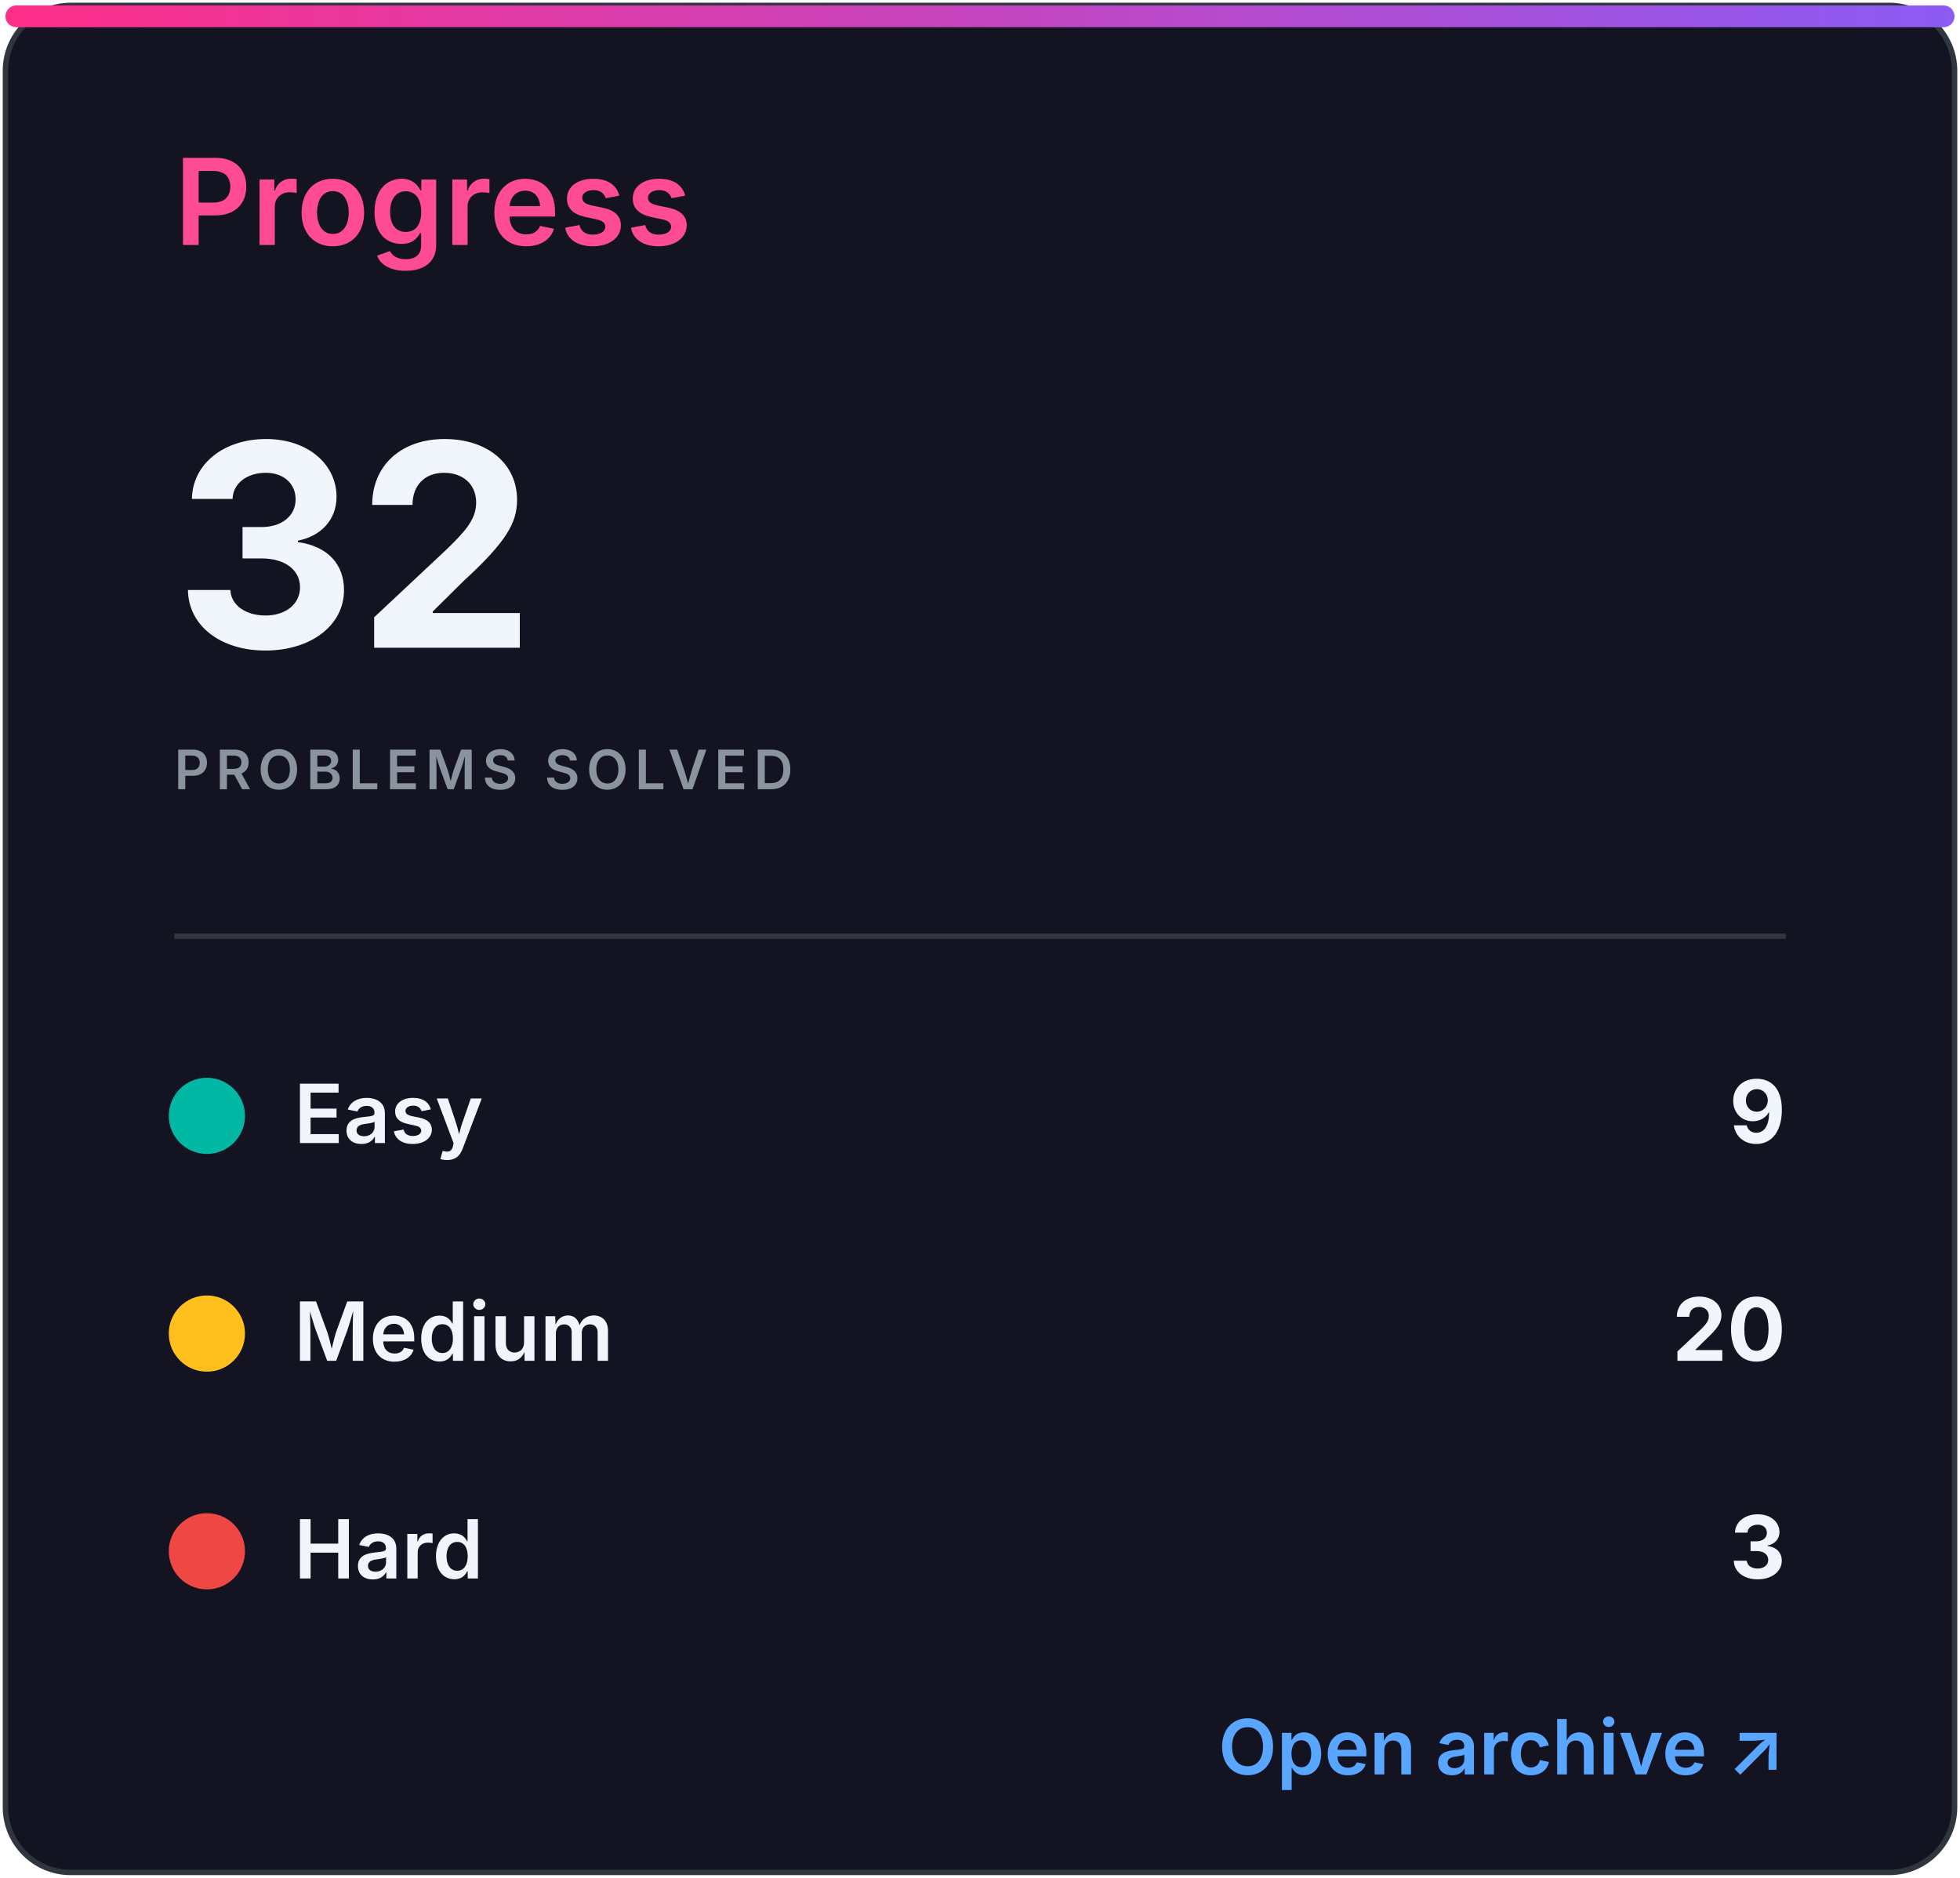
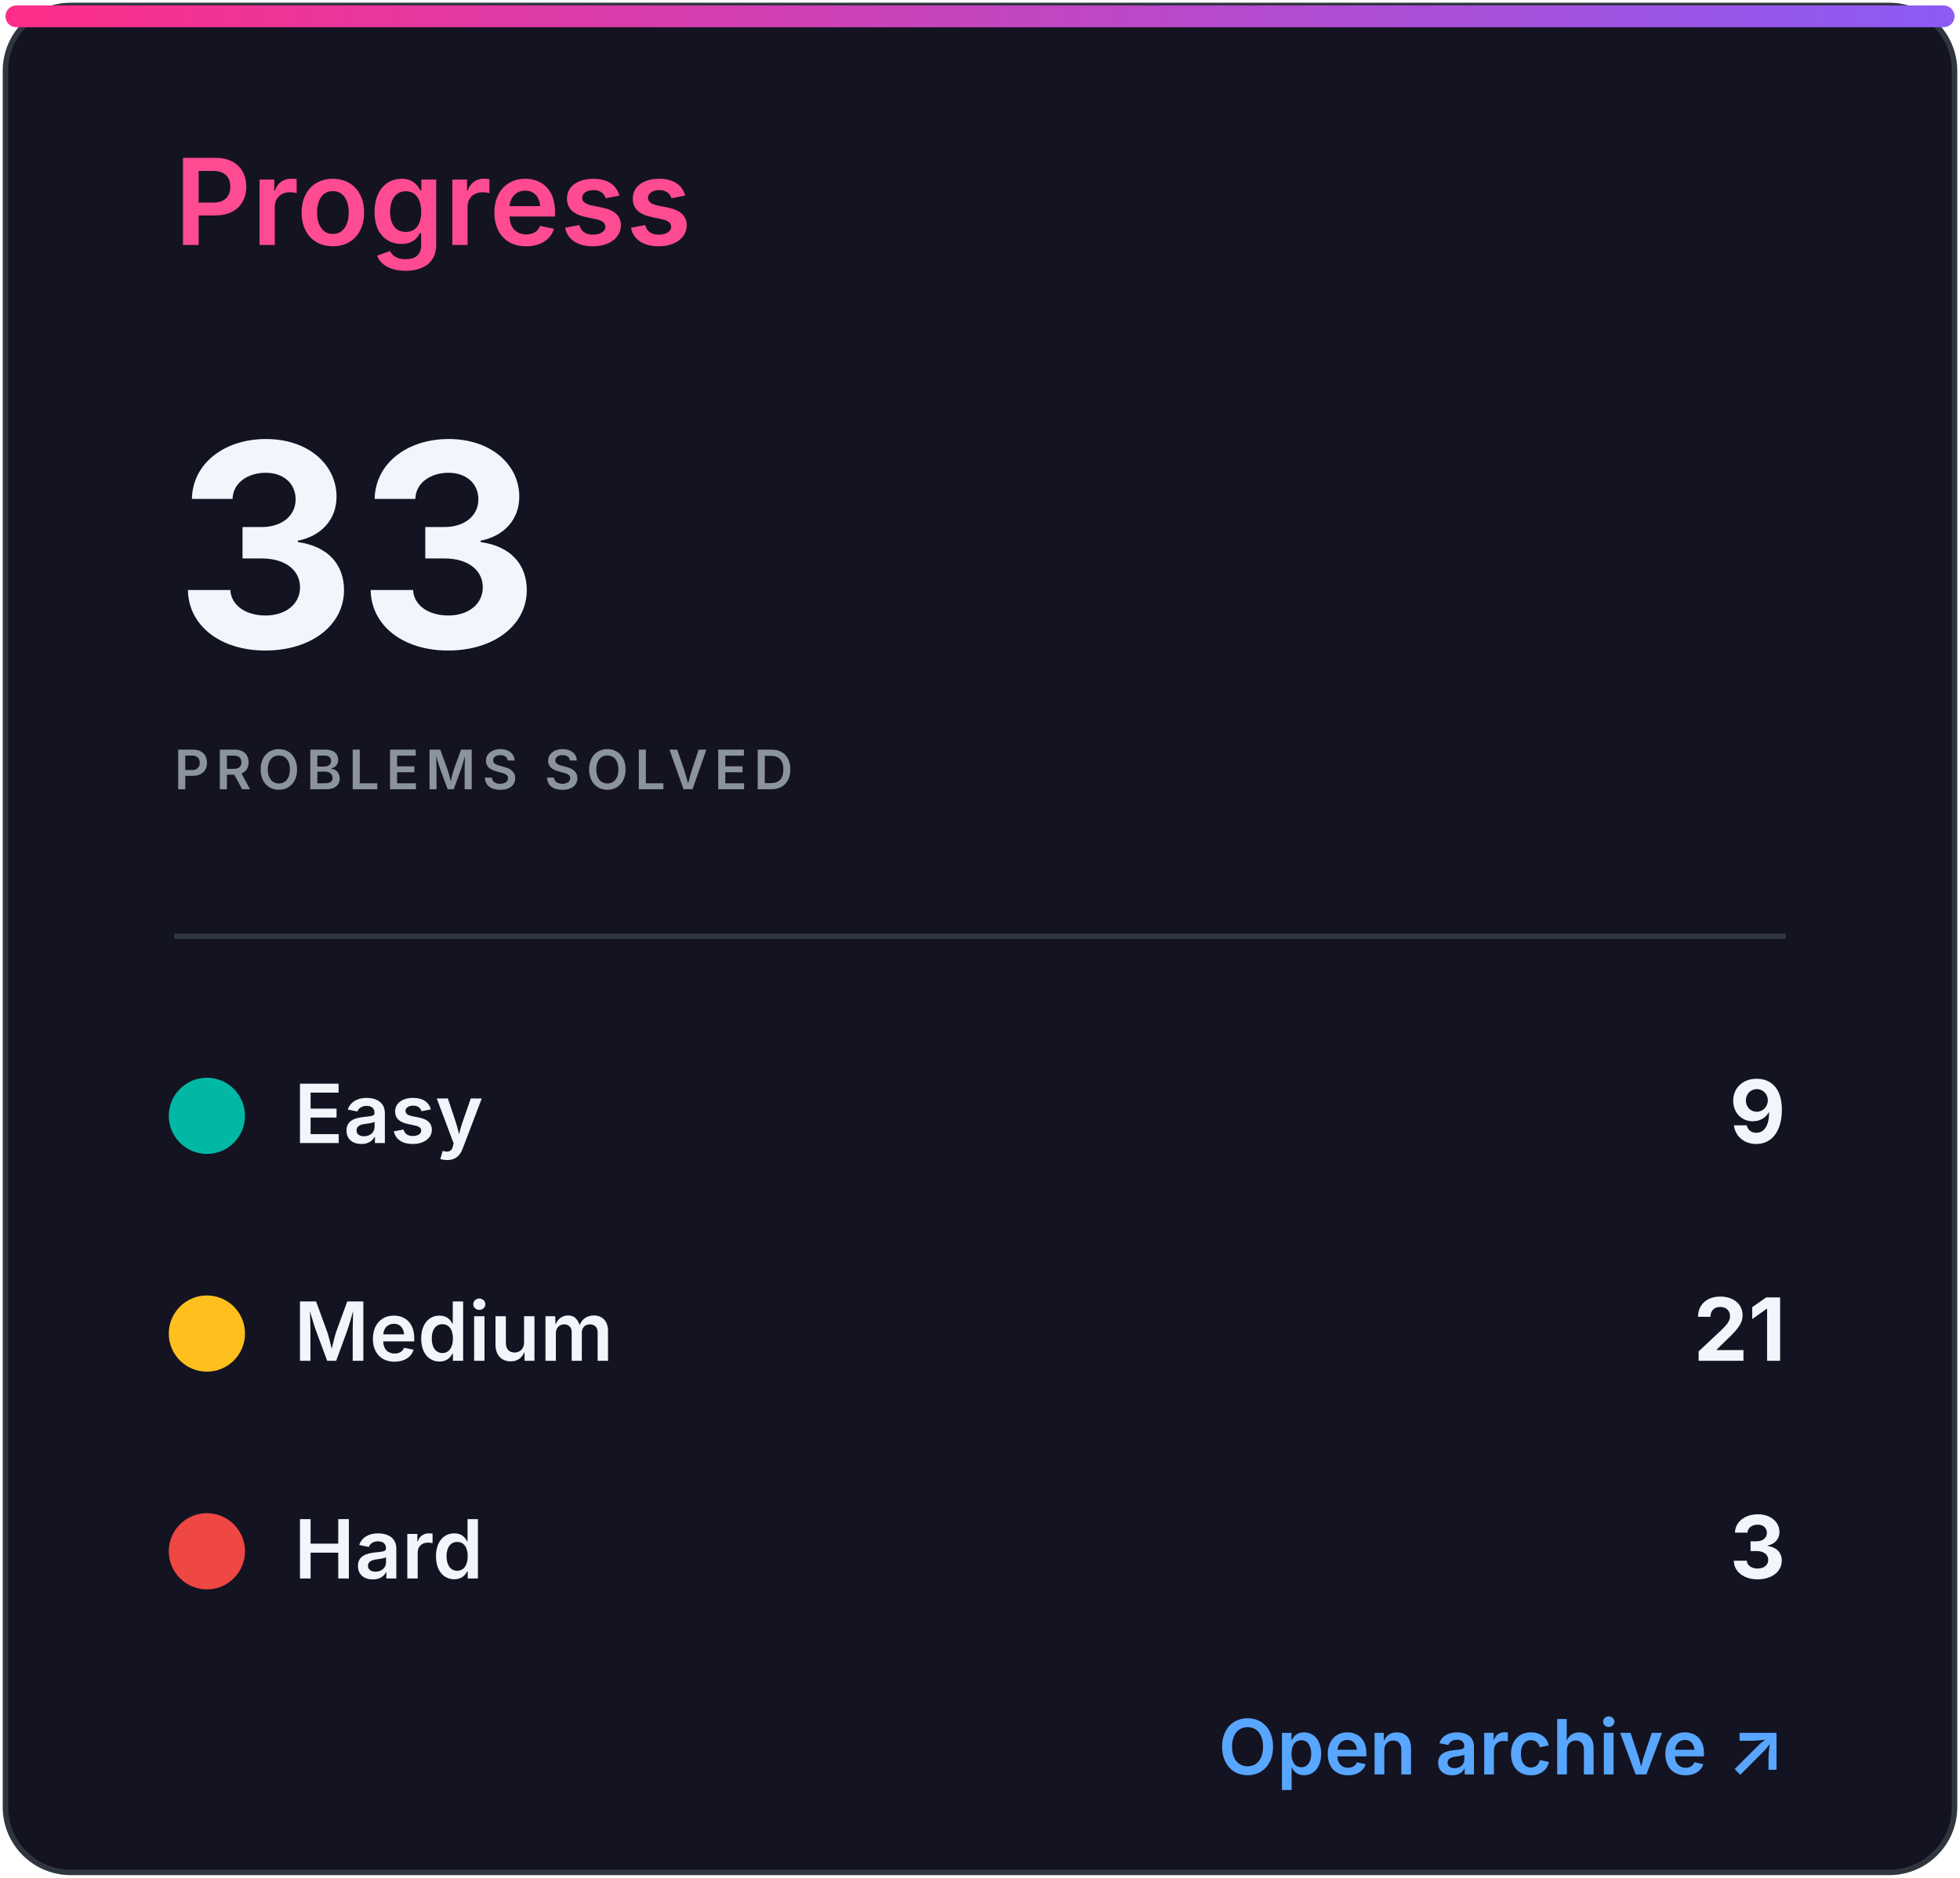
<svg xmlns="http://www.w3.org/2000/svg" width="360" height="345" viewBox="0 0 360 345" role="img" aria-labelledby="title desc">
  <defs>
    <linearGradient id="accent" x1="0" x2="1">
      <stop stop-color="#ff2e88" />
      <stop offset="1" stop-color="#8b5cf6" />
    </linearGradient>
    <clipPath id="bar">
      <rect x="32" y="82" width="296" height="8" rx="4" />
    </clipPath>
    <style>
.heading{font:600 22px -apple-system,BlinkMacSystemFont,'Segoe UI',sans-serif;fill:#ff4b91}
.eyebrow{font:600 10px -apple-system,BlinkMacSystemFont,'Segoe UI',sans-serif;letter-spacing:1.2px;fill:#8b949e}
.total{font:700 52px -apple-system,BlinkMacSystemFont,'Segoe UI',sans-serif;fill:#f0f6fc}
.metric{font:600 15px -apple-system,BlinkMacSystemFont,'Segoe UI',sans-serif;fill:#f0f6fc}
.count{font:700 16px -apple-system,BlinkMacSystemFont,'Segoe UI',sans-serif;fill:#f0f6fc}
.muted{font:500 13px -apple-system,BlinkMacSystemFont,'Segoe UI',sans-serif;fill:#8b949e}
.language{font:700 31px -apple-system,BlinkMacSystemFont,'Segoe UI',sans-serif;fill:#f0f6fc}
.link{font:600 14px -apple-system,BlinkMacSystemFont,'Segoe UI',sans-serif;fill:#58a6ff}
</style>
  </defs>
  <rect x="1" y="1" width="358" height="343" rx="12" fill="#141321" stroke="#30363d" />
  <rect x="1" y="1" width="358" height="4" rx="2" fill="url(#accent)" />
  <text x="32" y="45" class="heading">Progress</text>
-   <text x="32" y="119" class="total">32</text>
+   <text x="32" y="119" class="total">33</text>
  <text x="32" y="145" class="eyebrow">PROBLEMS SOLVED</text>
  <line x1="32" y1="172" x2="328" y2="172" stroke="#30363d" />
  <circle cx="38" cy="205" r="7" fill="#00b8a3" />
  <text x="54" y="210" class="metric">Easy</text>
  <text x="328" y="210" class="count" text-anchor="end">9</text>
  <circle cx="38" cy="245" r="7" fill="#ffc01e" />
  <text x="54" y="250" class="metric">Medium</text>
-   <text x="328" y="250" class="count" text-anchor="end">20</text>
+   <text x="328" y="250" class="count" text-anchor="end">21</text>
  <circle cx="38" cy="285" r="7" fill="#ef4743" />
  <text x="54" y="290" class="metric">Hard</text>
  <text x="328" y="290" class="count" text-anchor="end">3</text>
  <text x="328" y="326" class="link" text-anchor="end">Open archive ↗</text>
</svg>
